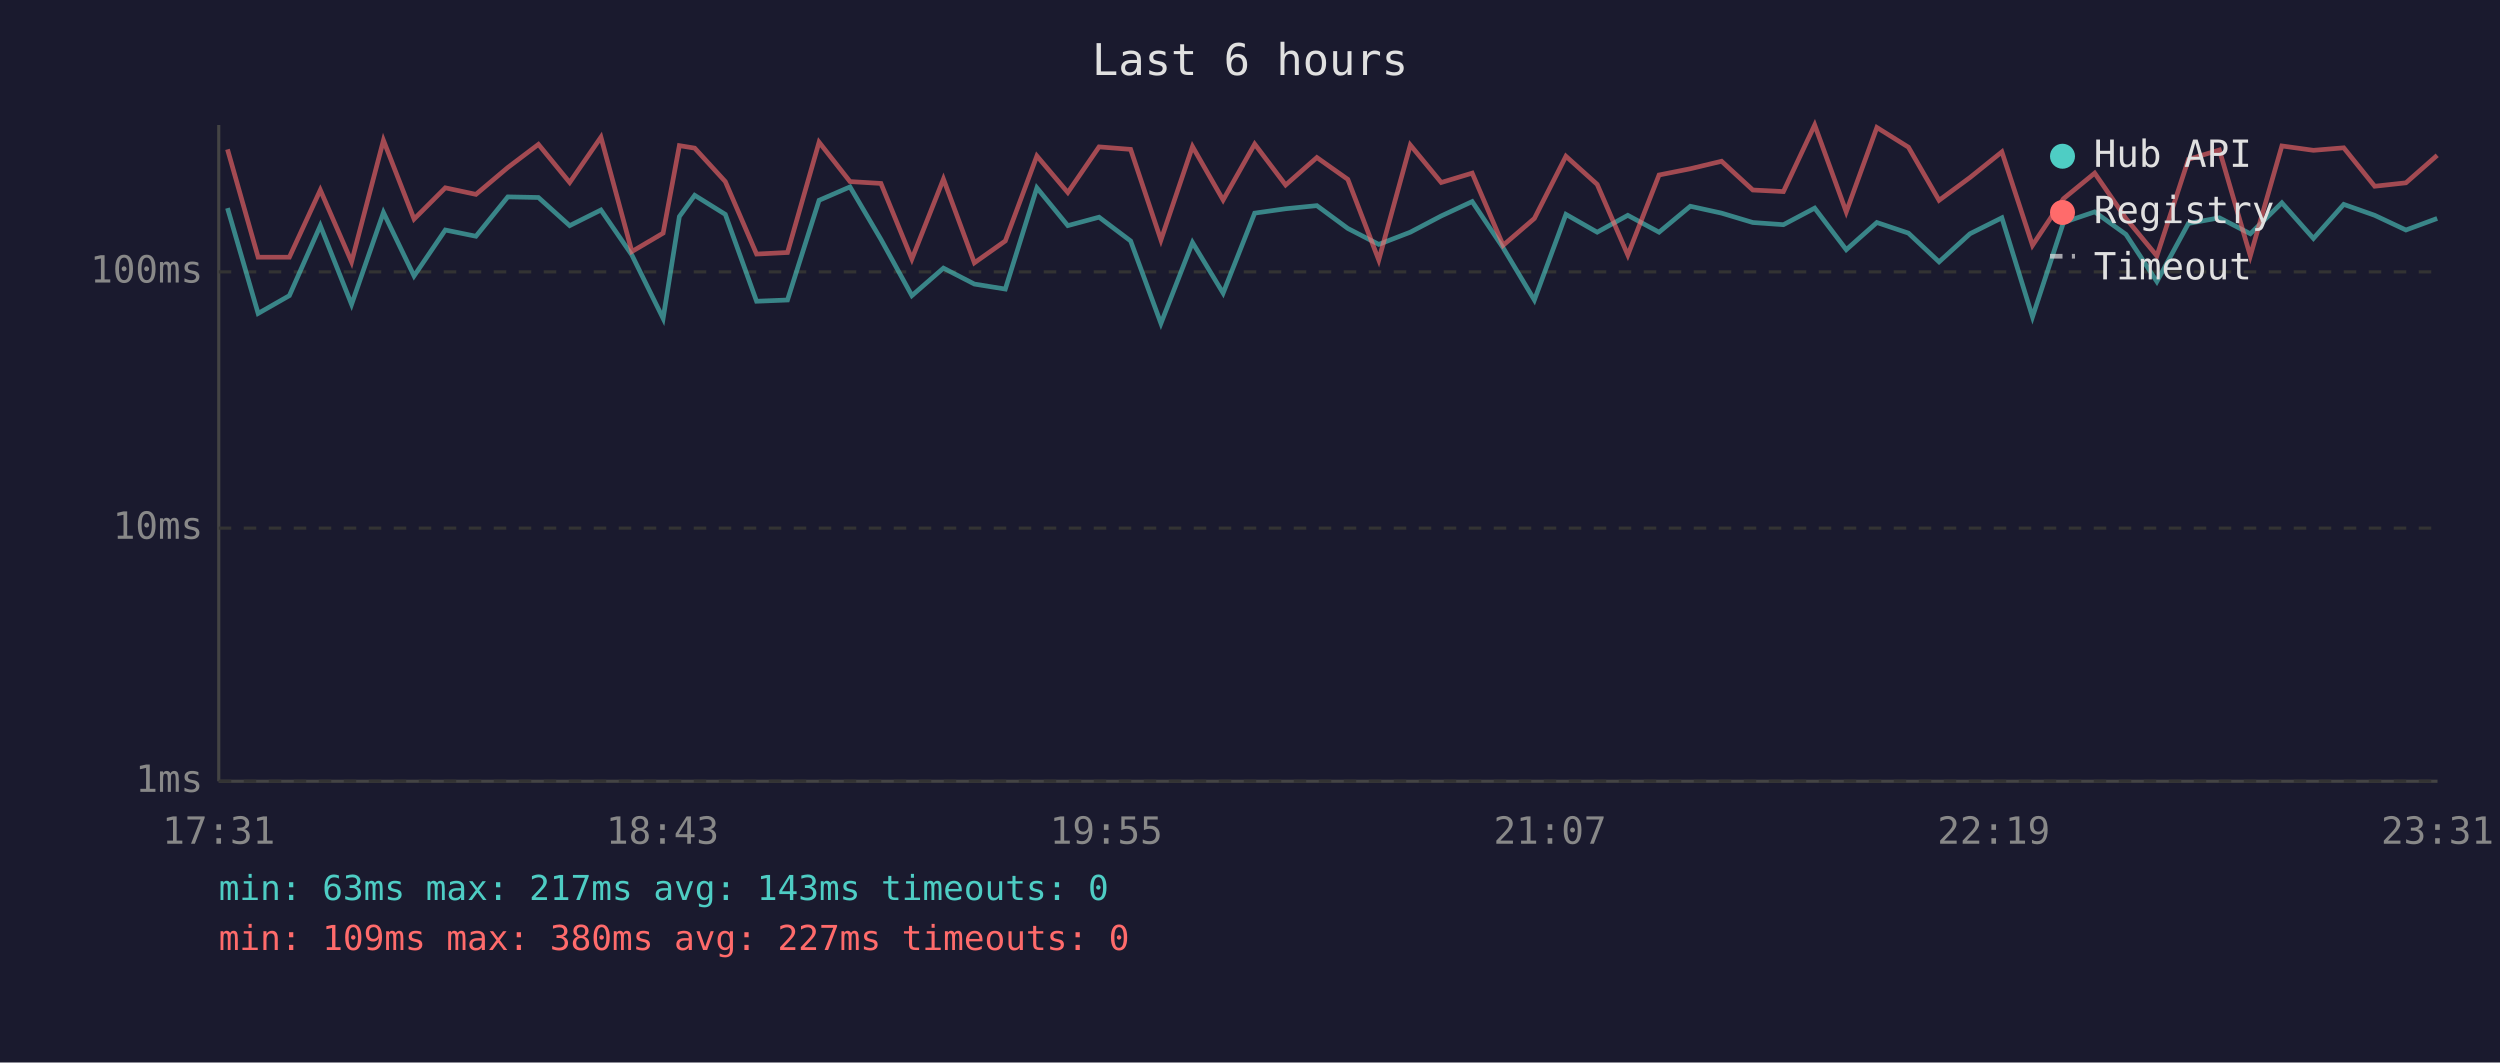
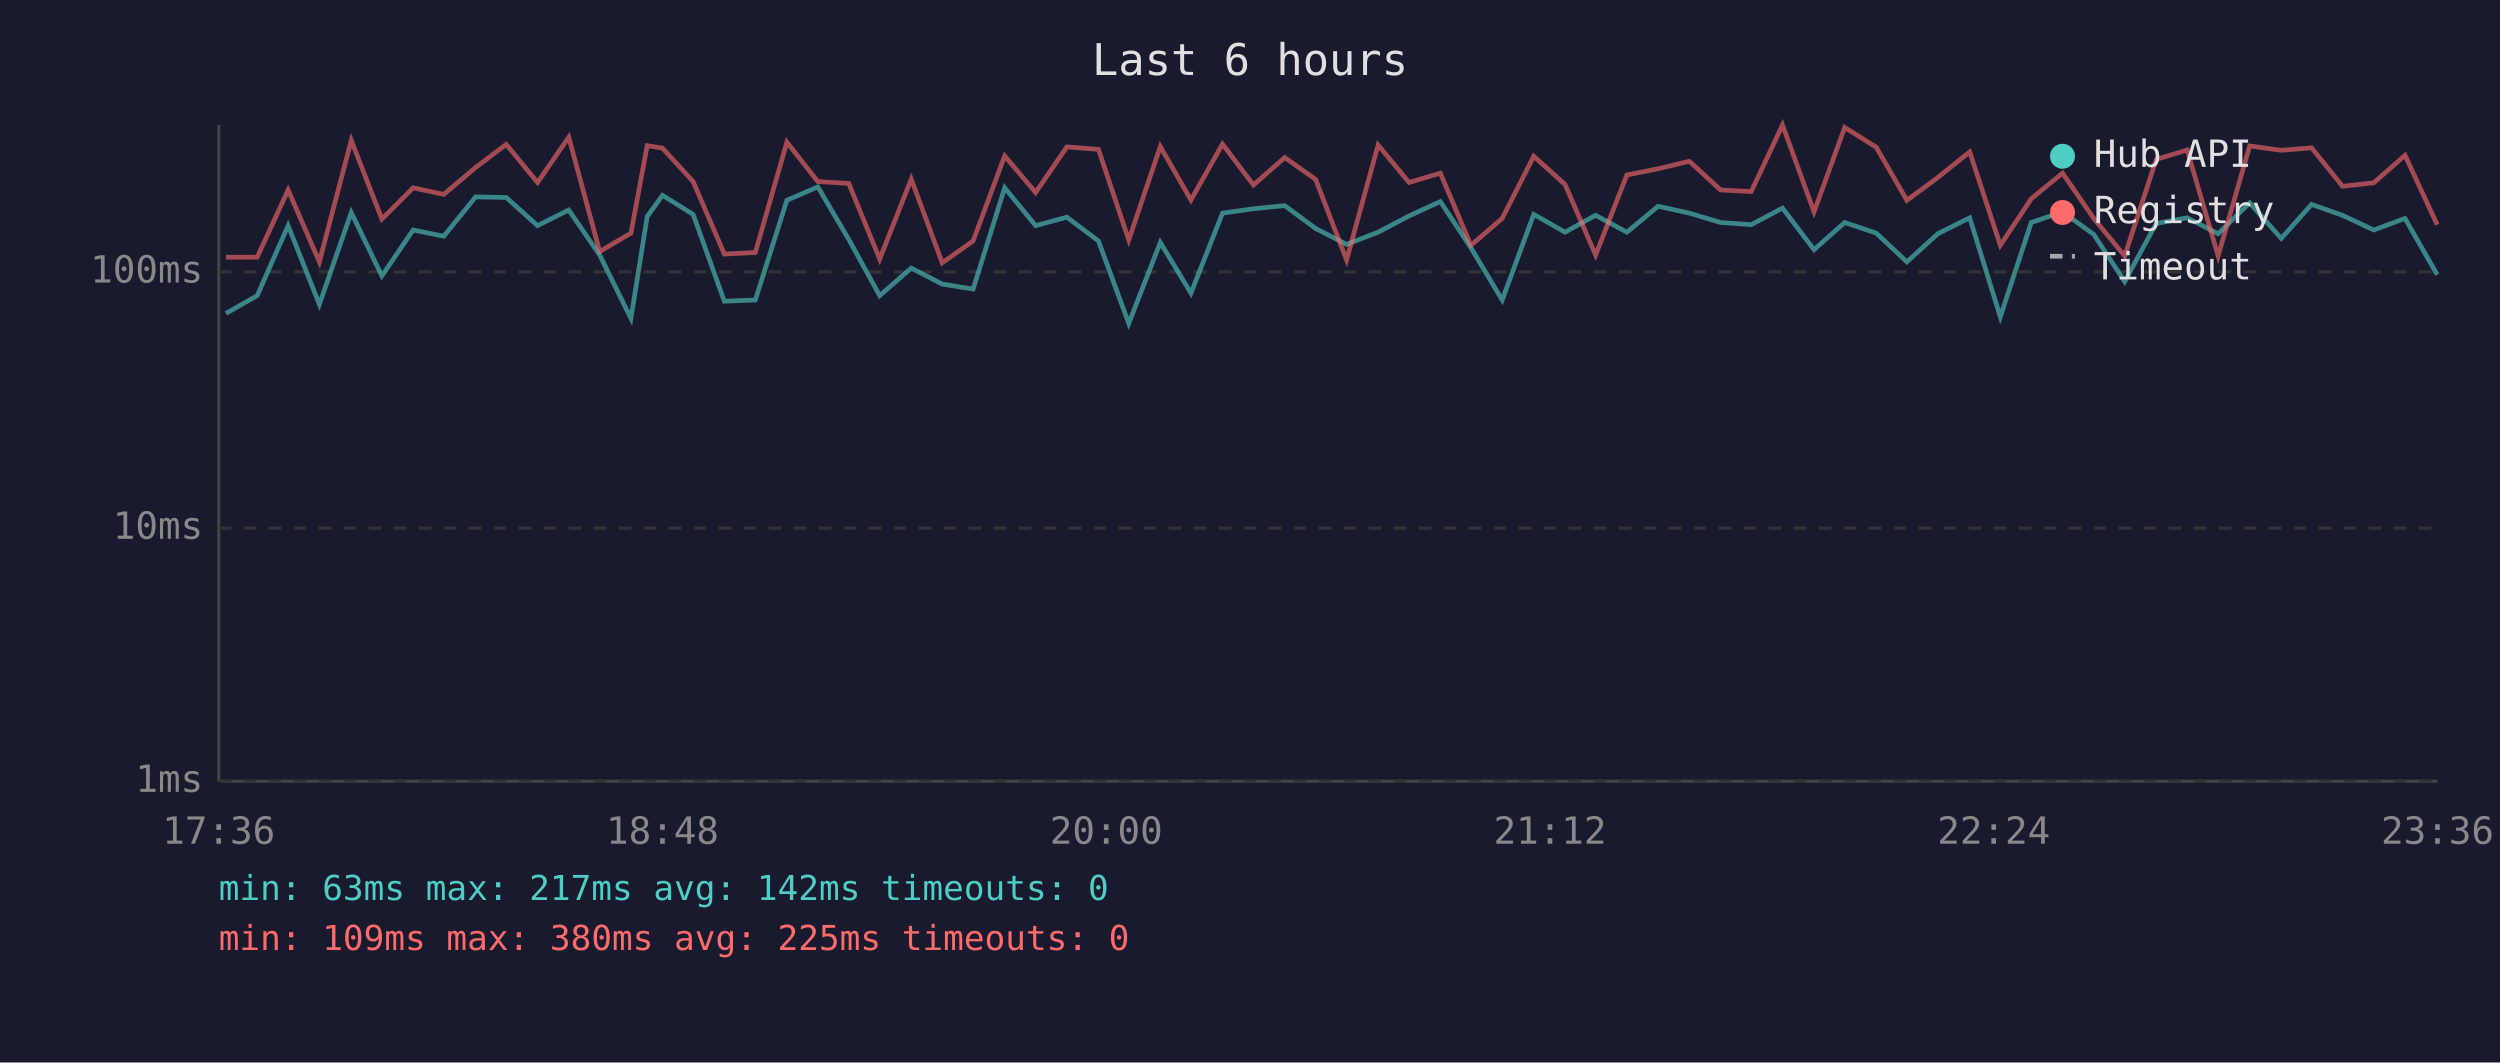
<svg xmlns="http://www.w3.org/2000/svg" viewBox="0 0 800 340" font-family="monospace" font-size="12">
  <rect width="800" height="340" fill="#1a1a2e" />
  <text x="400" y="24" fill="#e0e0e0" font-size="14" text-anchor="middle">Last 6 hours</text>
  <line x1="70" y1="40" x2="70" y2="250" stroke="#444" stroke-width="1" />
  <line x1="70" y1="250" x2="780" y2="250" stroke="#444" stroke-width="1" />
  <line x1="70" y1="250" x2="780" y2="250" stroke="#333" stroke-width="1" stroke-dasharray="4" />
  <text x="65" y="250" fill="#888" text-anchor="end" dominant-baseline="middle">1ms</text>
  <line x1="70" y1="169" x2="780" y2="169" stroke="#333" stroke-width="1" stroke-dasharray="4" />
  <text x="65" y="169" fill="#888" text-anchor="end" dominant-baseline="middle">10ms</text>
  <line x1="70" y1="87" x2="780" y2="87" stroke="#333" stroke-width="1" stroke-dasharray="4" />
  <text x="65" y="87" fill="#888" text-anchor="end" dominant-baseline="middle">100ms</text>
-   <text x="70" y="270" fill="#888" text-anchor="middle">17:31</text>
-   <text x="212" y="270" fill="#888" text-anchor="middle">18:43</text>
-   <text x="354" y="270" fill="#888" text-anchor="middle">19:55</text>
-   <text x="496" y="270" fill="#888" text-anchor="middle">21:07</text>
-   <text x="638" y="270" fill="#888" text-anchor="middle">22:19</text>
-   <text x="780" y="270" fill="#888" text-anchor="middle">23:31</text>
-   <polyline points="72.8,66.6 82.6,100.3 92.6,94.6 102.5,72.2 112.5,97.4 122.7,68.0 132.5,88.3 142.5,73.6 152.3,75.6 162.5,63.0 172.3,63.2 182.3,72.2 192.3,67.2 202.2,81.6 212.2,101.9 217.4,69.3 222.3,62.5 232.1,68.6 242.1,96.4 252.0,96.0 262.1,64.1 272.0,59.8 281.9,76.6 291.8,94.6 301.9,85.8 311.8,90.9 321.7,92.5 331.8,60.1 341.7,72.2 351.7,69.5 361.8,77.1 371.5,103.5 381.6,77.6 391.4,93.8 401.5,68.2 411.4,66.8 421.4,65.8 431.3,73.1 441.2,78.2 451.3,74.3 461.2,69.1 471.1,64.5 481.0,79.3 491.0,96.0 501.1,68.6 511.1,74.3 520.9,68.9 530.9,74.3 540.9,66.0 550.9,68.2 560.9,71.2 570.7,71.9 580.7,66.6 590.8,79.9 600.6,71.2 610.7,74.6 620.5,83.8 630.4,74.8 640.6,69.7 650.4,101.4 660.3,71.2 670.3,67.8 680.3,75.0 690.2,90.1 700.3,71.5 710.2,69.7 720.1,74.8 730.2,64.9 740.3,76.3 750.0,65.4 759.9,68.9 769.9,73.6 779.9,69.9" fill="none" stroke="#4ecdc4" stroke-width="1.5" opacity="0.6" />
-   <polyline points="72.8,47.8 82.6,82.3 92.6,82.3 102.5,60.8 112.5,83.8 122.7,44.9 132.5,70.1 142.5,60.1 152.3,62.2 162.5,53.6 172.3,46.2 182.3,58.4 192.3,43.9 202.2,80.5 212.2,74.6 217.4,46.6 222.3,47.4 232.1,58.1 242.1,81.3 252.0,80.8 262.1,45.5 272.0,58.1 281.9,58.7 291.8,82.9 301.9,57.3 311.8,84.1 321.7,77.1 331.8,49.9 341.7,61.6 351.7,47.0 361.8,47.8 371.5,76.8 381.6,46.9 391.4,64.0 401.5,46.1 411.4,59.2 421.4,50.4 431.3,57.4 441.2,83.2 451.3,46.4 461.2,58.4 471.1,55.4 481.0,78.5 491.0,69.9 501.1,50.0 511.1,59.0 520.9,81.6 530.9,56.0 540.9,54.0 550.9,51.6 560.9,60.8 570.7,61.3 580.7,40.0 590.8,67.8 600.6,40.8 610.7,47.1 620.5,64.1 630.4,56.8 640.6,48.6 650.4,78.5 660.3,63.6 670.3,55.4 680.3,69.9 690.2,81.9 700.3,51.0 710.2,48.0 720.1,81.9 730.2,46.7 740.3,48.1 750.0,47.3 759.9,59.6 769.9,58.5 779.9,49.7" fill="none" stroke="#ff6b6b" stroke-width="1.5" opacity="0.6" />
+   <text x="70" y="270" fill="#888" text-anchor="middle">17:36</text>
+   <text x="212" y="270" fill="#888" text-anchor="middle">18:48</text>
+   <text x="354" y="270" fill="#888" text-anchor="middle">20:00</text>
+   <text x="496" y="270" fill="#888" text-anchor="middle">21:12</text>
+   <text x="638" y="270" fill="#888" text-anchor="middle">22:24</text>
+   <text x="780" y="270" fill="#888" text-anchor="middle">23:36</text>
+   <polyline points="72.3,100.3 82.3,94.6 92.2,72.2 102.2,97.4 112.4,68.0 122.2,88.3 132.2,73.6 142.0,75.6 152.2,63.0 162.0,63.2 172.0,72.2 182.0,67.2 191.9,81.6 201.9,101.9 207.1,69.3 212.0,62.5 221.8,68.6 231.8,96.4 241.7,96.0 251.8,64.1 261.7,59.8 271.6,76.6 281.5,94.6 291.6,85.8 301.5,90.9 311.4,92.5 321.5,60.1 331.4,72.2 341.4,69.5 351.5,77.1 361.2,103.5 371.3,77.6 381.1,93.8 391.2,68.2 401.1,66.8 411.1,65.8 421.0,73.1 430.9,78.2 441.0,74.3 450.9,69.1 460.9,64.5 470.7,79.3 480.7,96.0 490.8,68.6 500.8,74.3 510.6,68.9 520.6,74.3 530.6,66.0 540.6,68.2 550.6,71.2 560.4,71.9 570.4,66.6 580.5,79.9 590.3,71.2 600.4,74.6 610.2,83.8 620.1,74.8 630.3,69.7 640.1,101.4 650.0,71.2 660.0,67.8 670.0,75.0 679.9,90.1 690.0,71.5 699.9,69.7 709.8,74.8 719.9,64.9 730.0,76.3 739.7,65.4 749.6,68.9 759.6,73.6 769.6,69.9 779.9,87.9" fill="none" stroke="#4ecdc4" stroke-width="1.5" opacity="0.6" />
+   <polyline points="72.3,82.3 82.3,82.3 92.2,60.8 102.2,83.8 112.4,44.9 122.2,70.1 132.2,60.1 142.0,62.2 152.2,53.6 162.0,46.2 172.0,58.4 182.0,43.9 191.9,80.5 201.9,74.6 207.1,46.6 212.0,47.4 221.8,58.1 231.8,81.3 241.7,80.8 251.8,45.5 261.7,58.1 271.6,58.7 281.5,82.9 291.6,57.3 301.5,84.1 311.4,77.1 321.5,49.9 331.4,61.6 341.4,47.0 351.5,47.8 361.2,76.8 371.3,46.9 381.1,64.0 391.2,46.1 401.1,59.2 411.1,50.4 421.0,57.4 430.9,83.2 441.0,46.4 450.9,58.4 460.9,55.4 470.7,78.5 480.7,69.9 490.8,50.0 500.8,59.0 510.6,81.6 520.6,56.0 530.6,54.0 540.6,51.6 550.6,60.8 560.4,61.3 570.4,40.0 580.5,67.8 590.3,40.8 600.4,47.1 610.2,64.1 620.1,56.8 630.3,48.6 640.1,78.5 650.0,63.6 660.0,55.4 670.0,69.9 679.9,81.9 690.0,51.0 699.9,48.0 709.8,81.9 719.9,46.7 730.0,48.1 739.7,47.3 749.6,59.6 759.6,58.5 769.6,49.7 779.9,71.9" fill="none" stroke="#ff6b6b" stroke-width="1.5" opacity="0.6" />
  <circle cx="660" cy="50" r="4" fill="#4ecdc4" />
  <text x="670" y="50" fill="#e0e0e0" dominant-baseline="middle">Hub API</text>
  <circle cx="660" cy="68" r="4" fill="#ff6b6b" />
  <text x="670" y="68" fill="#e0e0e0" dominant-baseline="middle">Registry</text>
  <line x1="656" y1="82" x2="664" y2="82" stroke="#e0e0e0" stroke-width="1.5" stroke-dasharray="4,3" opacity="0.7" />
  <text x="670" y="86" fill="#e0e0e0" dominant-baseline="middle">Timeout</text>
-   <text x="70" y="288" fill="#4ecdc4" font-size="11">min: 63ms  max: 217ms  avg: 143ms  timeouts: 0</text>
-   <text x="70" y="304" fill="#ff6b6b" font-size="11">min: 109ms  max: 380ms  avg: 227ms  timeouts: 0</text>
+   <text x="70" y="288" fill="#4ecdc4" font-size="11">min: 63ms  max: 217ms  avg: 142ms  timeouts: 0</text>
+   <text x="70" y="304" fill="#ff6b6b" font-size="11">min: 109ms  max: 380ms  avg: 225ms  timeouts: 0</text>
</svg>
